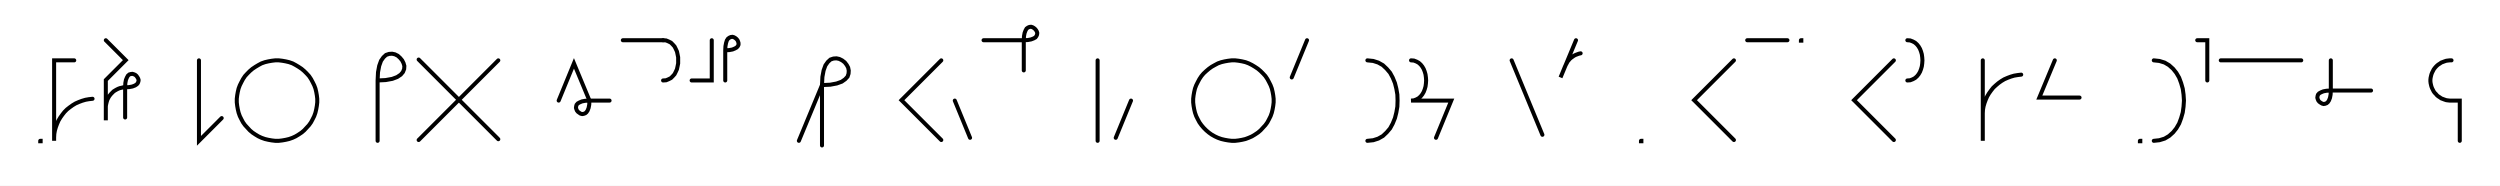
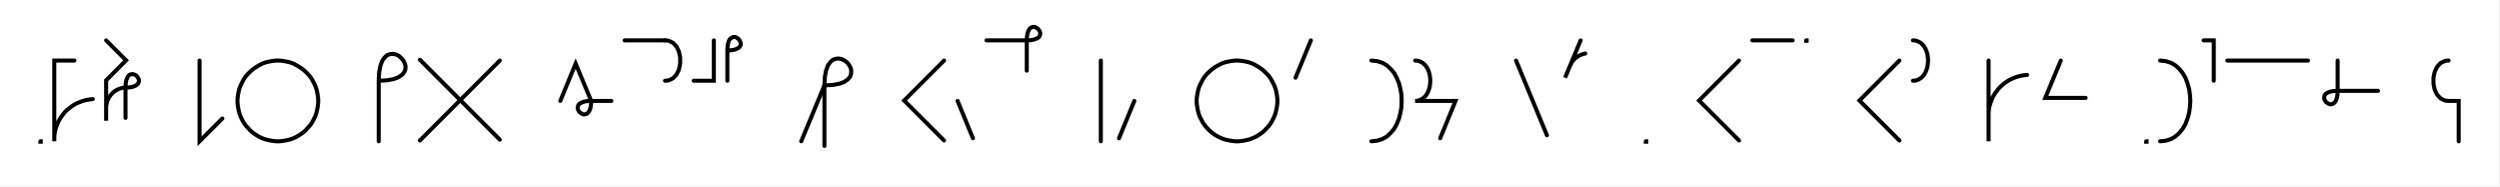
- <svg xmlns="http://www.w3.org/2000/svg" width="1242.698" height="92.284" style="fill:none; stroke-linecap:round;">
+ <svg xmlns="http://www.w3.org/2000/svg" width="1238.571" height="92.284" style="fill:none; stroke-linecap:round;">
  <rect width="100%" height="100%" fill="#FFFFFF" />
  <path stroke="#000000" stroke-width="2" d="M 550,75" />
  <path stroke="#000000" stroke-width="2" d="M 20,70 20.2,70 20.2,70.2 20,70.2 20,70" />
  <path stroke="#000000" stroke-width="2" d="M 26.9,70" />
  <path stroke="#000000" stroke-width="2" d="M 36.9,30 26.9,30 26.9,70 26.9,68.3 27,66.5 27.3,64.8 27.8,63.1 28.4,61.5 29.1,59.9 30,58.4 31,57 32.1,55.6 33.3,54.4 34.7,53.3 36.1,52.3 37.6,51.4 39.2,50.7 40.8,50.1 42.5,49.6 44.2,49.3 46,49.1" />
  <path stroke="#000000" stroke-width="2" d="M 52.6,70" />
  <path stroke="#000000" stroke-width="2" d="M 52.6,20 62.5,29.9 52.6,39.8 52.6,59.8 52.6,53.8 52.6,52.9 52.7,52.1 52.9,51.2 53.1,50.4 53.4,49.5 53.8,48.7 54.2,48 54.7,47.3 55.3,46.6 55.9,46 56.5,45.4 57.3,44.9 58,44.5 58.8,44.1 59.6,43.8 60.5,43.6 61.3,43.4 62.2,43.4" />
  <path stroke="#000000" stroke-width="2" d="M 62.2,43.4 64.2,43.3 65.8,43 67.1,42.5 68,41.9 68.5,41.3 68.8,40.5 68.9,39.8 68.7,39.1 68.3,38.4 67.8,37.7 67.2,37.2 66.5,36.9 65.8,36.7 65,36.8 64.3,37 63.6,37.6 63.1,38.5 62.6,39.7 62.3,41.3 62.2,43.4 62.2,58.4" />
  <path stroke="#000000" stroke-width="2" d="M 98.9,70" />
  <path stroke="#000000" stroke-width="2" d="M 98.9,30 98.9,70 110.2,58.7" />
  <path stroke="#000000" stroke-width="2" d="M 116.8,70" />
  <path stroke="#000000" stroke-width="2" d="M 136.8,70 138.6,70 140.3,69.8 142,69.5 143.7,69.1 145.4,68.5 146.9,67.8 148.4,66.9 149.9,65.9 151.2,64.8 152.4,63.5 153.6,62.2 154.6,60.8 155.4,59.3 156.2,57.7 156.8,56 157.2,54.3 157.5,52.6 157.7,50.9 157.7,49.1 157.5,47.4 157.2,45.7 156.8,44 156.2,42.4 155.4,40.8 154.6,39.3 153.6,37.8 152.4,36.5 151.2,35.3 149.9,34.2 148.4,33.2 146.9,32.3 145.4,31.5 143.7,30.9 142,30.5 140.3,30.2 138.6,30 136.8,30 135.1,30.2 133.4,30.5 131.7,30.9 130,31.5 128.5,32.3 127,33.2 125.5,34.2 124.2,35.3 123,36.5 121.8,37.8 120.8,39.3 120,40.8 119.2,42.4 118.6,44 118.2,45.7 117.9,47.4 117.7,49.1 117.7,50.9 117.9,52.6 118.2,54.3 118.6,56 119.2,57.7 120,59.3 120.8,60.8 121.8,62.2 123,63.5 124.2,64.8 125.5,65.9 127,66.9 128.5,67.8 130,68.5 131.7,69.1 133.4,69.5 135.1,69.8 136.8,70" />
  <path stroke="#000000" stroke-width="2" d="M 187.7,70" />
  <path stroke="#000000" stroke-width="2" d="M 187.7,40" />
  <path stroke="#000000" stroke-width="2" d="M 187.7,40 191.7,39.8 195,39.2 197.4,38.3 199.2,37.1 200.3,35.8 200.9,34.3 201,32.8 200.6,31.4 199.9,30 198.9,28.8 197.7,27.7 196.3,27 194.9,26.7 193.4,26.8 191.9,27.3 190.6,28.5 189.4,30.2 188.5,32.7 187.9,35.9 187.7,40 187.7,70" />
  <path stroke="#000000" stroke-width="2" d="M 207.7,70" />
  <path stroke="#000000" stroke-width="2" d="M 247.7,30 208.1,69.6" />
  <path stroke="#000000" stroke-width="2" d="M 208.1,29.6 247.7,69.2" />
  <path stroke="#000000" stroke-width="2" d="M 277.7,70" />
  <path stroke="#000000" stroke-width="2" d="M 277.7,50 285.3,31.5 293,50" />
  <path stroke="#000000" stroke-width="2" d="M 293,50 292.9,52 292.6,53.6 292.1,54.9 291.5,55.8 290.9,56.3 290.1,56.6 289.4,56.7 288.6,56.5 288,56.1 287.3,55.6 286.8,55 286.5,54.3 286.3,53.6 286.4,52.8 286.6,52.1 287.2,51.4 288.1,50.9 289.3,50.4 290.9,50.1 293,50 303,50" />
  <path stroke="#000000" stroke-width="2" d="M 309.6,70" />
  <path stroke="#000000" stroke-width="2" d="M 309.6,20 329.6,20" />
  <path stroke="#000000" stroke-width="2" d="M 329.6,20 331.1,20.1 332.3,20.6 333.5,21.2 334.4,22.1 335.3,23.1 335.9,24.3 336.5,25.6 336.8,27 337.1,28.5 337.1,30 337.1,31.5 336.8,33 336.5,34.4 335.9,35.7 335.3,36.9 334.4,37.9 333.5,38.8 332.3,39.4 331.1,39.9 329.6,40" />
  <path stroke="#000000" stroke-width="2" d="M 343.8,70" />
  <path stroke="#000000" stroke-width="2" d="M 353.8,20 353.8,40 343.8,40" />
  <path stroke="#000000" stroke-width="2" d="M 360.5,70" />
  <path stroke="#000000" stroke-width="2" d="M 360.5,25" />
  <path stroke="#000000" stroke-width="2" d="M 360.5,25 362.5,24.9 364.1,24.6 365.3,24.1 366.2,23.6 366.8,22.9 367.1,22.2 367.1,21.4 366.9,20.7 366.6,20 366.1,19.4 365.5,18.9 364.8,18.5 364.1,18.3 363.3,18.4 362.6,18.7 361.9,19.2 361.3,20.1 360.9,21.4 360.6,23 360.5,25 360.5,40" />
  <path stroke="#000000" stroke-width="2" d="M 397.1,70" />
  <path stroke="#000000" stroke-width="2" d="M 397.1,70 408.6,42.3" />
  <path stroke="#000000" stroke-width="2" d="M 408.6,42.3 412.7,42.1 415.9,41.5 418.4,40.6 420.1,39.4 421.3,38.1 421.8,36.6 421.9,35.1 421.6,33.6 420.9,32.3 419.9,31 418.6,30 417.2,29.3 415.8,29 414.3,29.1 412.8,29.6 411.5,30.8 410.3,32.5 409.4,35 408.8,38.2 408.6,42.3 408.6,72.3" />
  <path stroke="#000000" stroke-width="2" d="M 451.9,70" />
  <path stroke="#000000" stroke-width="2" d="M 467.9,30 448.1,49.8 467.9,69.6" />
  <path stroke="#000000" stroke-width="2" d="M 474.6,70" />
  <path stroke="#000000" stroke-width="2" d="M 474.6,50 482.2,68.5" />
  <path stroke="#000000" stroke-width="2" d="M 488.9,70" />
  <path stroke="#000000" stroke-width="2" d="M 488.9,20 508.9,20" />
  <path stroke="#000000" stroke-width="2" d="M 508.9,20 510.9,19.9 512.5,19.6 513.8,19.1 514.7,18.6 515.2,17.9 515.5,17.2 515.6,16.4 515.4,15.7 515,15 514.5,14.4 513.9,13.9 513.2,13.5 512.5,13.3 511.7,13.4 511,13.7 510.3,14.2 509.8,15.1 509.3,16.4 509,18 508.9,20 508.9,35" />
  <path stroke="#000000" stroke-width="2" d="M 545.6,70" />
  <path stroke="#000000" stroke-width="2" d="M 545.6,30 545.6,70" />
  <path stroke="#000000" stroke-width="2" d="M 552.2,70" />
  <path stroke="#000000" stroke-width="2" d="M 562.2,50 554.6,68.5" />
  <path stroke="#000000" stroke-width="2" d="M 592.2,70" />
  <path stroke="#000000" stroke-width="2" d="M 612.2,70 614,70 615.7,69.8 617.4,69.5 619.1,69.1 620.7,68.5 622.3,67.8 623.8,66.9 625.3,65.9 626.6,64.8 627.8,63.5 629,62.2 630,60.8 630.8,59.3 631.6,57.7 632.2,56 632.6,54.3 632.9,52.6 633.1,50.9 633.1,49.1 632.9,47.4 632.6,45.7 632.2,44 631.6,42.4 630.8,40.8 630,39.3 629,37.8 627.8,36.5 626.6,35.3 625.3,34.2 623.8,33.2 622.3,32.3 620.7,31.5 619.1,30.9 617.4,30.5 615.7,30.2 614,30 612.2,30 610.5,30.2 608.8,30.5 607.1,30.9 605.4,31.5 603.9,32.3 602.3,33.2 600.9,34.2 599.6,35.3 598.3,36.5 597.2,37.8 596.2,39.3 595.4,40.8 594.6,42.4 594,44 593.6,45.7 593.3,47.4 593.1,49.1 593.1,50.9 593.3,52.6 593.6,54.3 594,56 594.6,57.7 595.4,59.3 596.2,60.8 597.2,62.2 598.3,63.5 599.6,64.8 600.9,65.9 602.3,66.9 603.9,67.8 605.4,68.5 607.1,69.1 608.8,69.5 610.5,69.8 612.2,70" />
  <path stroke="#000000" stroke-width="2" d="M 639.7,70" />
  <path stroke="#000000" stroke-width="2" d="M 649.7,20 642.1,38.5" />
  <path stroke="#000000" stroke-width="2" d="M 679.7,70" />
  <path stroke="#000000" stroke-width="2" d="M 679.7,30" />
  <path stroke="#000000" stroke-width="2" d="M 679.7,30 682.6,30.3 685.1,31.1 687.4,32.4 689.3,34.2 691,36.2 692.3,38.6 693.4,41.3 694.1,44.1 694.6,47 694.7,50 694.6,53 694.1,55.9 693.4,58.7 692.3,61.4 691,63.8 689.3,65.8 687.4,67.6 685.1,68.9 682.6,69.7 679.7,70" />
  <path stroke="#000000" stroke-width="2" d="M 701.4,70" />
  <path stroke="#000000" stroke-width="2" d="M 701.4,30" />
  <path stroke="#000000" stroke-width="2" d="M 701.4,30 702.8,30.1 704.1,30.6 705.2,31.2 706.2,32.1 707,33.1 707.7,34.3 708.2,35.6 708.6,37 708.8,38.5 708.9,40 708.8,41.5 708.6,43 708.2,44.4 707.7,45.7 707,46.9 706.2,47.9 705.2,48.8 704.1,49.4 702.8,49.9 701.4,50 721.4,50 713.8,68.5" />
  <path stroke="#000000" stroke-width="2" d="M 751.4,70" />
  <path stroke="#000000" stroke-width="2" d="M 751.4,30 766.7,67" />
  <path stroke="#000000" stroke-width="2" d="M 773.4,70" />
  <path stroke="#000000" stroke-width="2" d="M 783.4,20 775.7,38.5 778,32.9 778.4,32.1 778.8,31.4 779.2,30.6 779.8,29.9 780.3,29.3 781,28.7 781.7,28.2 782.4,27.7 783.2,27.3 784,27 784.8,26.7 785.7,26.5" />
  <path stroke="#000000" stroke-width="2" d="M 815.7,70" />
  <path stroke="#000000" stroke-width="2" d="M 815.7,70 815.9,70 815.9,70.2 815.7,70.2 815.7,70" />
  <path stroke="#000000" stroke-width="2" d="M 845.9,70" />
  <path stroke="#000000" stroke-width="2" d="M 861.9,30 842.1,49.8 861.9,69.6" />
  <path stroke="#000000" stroke-width="2" d="M 868.5,70" />
  <path stroke="#000000" stroke-width="2" d="M 868.5,20 888.5,20" />
  <path stroke="#000000" stroke-width="2" d="M 895.2,70" />
  <path stroke="#000000" stroke-width="2" d="M 895.2,20 895.4,20 895.4,20.2 895.2,20.2 895.2,20" />
  <path stroke="#000000" stroke-width="2" d="M 925.4,70" />
  <path stroke="#000000" stroke-width="2" d="M 941.4,30 921.6,49.8 941.4,69.6" />
  <path stroke="#000000" stroke-width="2" d="M 948.1,70" />
  <path stroke="#000000" stroke-width="2" d="M 948.1,20" />
  <path stroke="#000000" stroke-width="2" d="M 948.1,20 949.5,20.1 950.8,20.6 951.9,21.2 952.9,22.1 953.7,23.1 954.4,24.3 954.9,25.6 955.3,27 955.5,28.5 955.6,30 955.5,31.5 955.3,33 954.9,34.4 954.4,35.7 953.7,36.9 952.9,37.9 951.9,38.8 950.8,39.4 949.5,39.9 948.1,40" />
  <path stroke="#000000" stroke-width="2" d="M 985.6,70" />
  <path stroke="#000000" stroke-width="2" d="M 985.6,30 985.6,70 985.6,58 985.6,56.3 985.7,54.5 986,52.8 986.5,51.1 987.1,49.5 987.8,47.9 988.7,46.4 989.7,45 990.8,43.6 992.1,42.4 993.4,41.3 994.8,40.3 996.3,39.4 997.9,38.7 999.5,38.1 1001.2,37.6 1003,37.3 1004.7,37.1" />
  <path stroke="#000000" stroke-width="2" d="M 1011.4,70" />
  <path stroke="#000000" stroke-width="2" d="M 1021.4,30 1013.7,48.5 1033.7,48.5" />
  <path stroke="#000000" stroke-width="2" d="M 1063.7,70" />
  <path stroke="#000000" stroke-width="2" d="M 1063.7,70 1063.9,70 1063.9,70.2 1063.7,70.2 1063.7,70" />
  <path stroke="#000000" stroke-width="2" d="M 1070.6,70" />
  <path stroke="#000000" stroke-width="2" d="M 1070.6,30" />
  <path stroke="#000000" stroke-width="2" d="M 1070.6,30 1073.4,30.3 1076,31.1 1078.2,32.4 1080.2,34.2 1081.8,36.2 1083.2,38.6 1084.2,41.3 1085,44.1 1085.4,47 1085.6,50 1085.4,53 1085,55.9 1084.2,58.7 1083.2,61.4 1081.8,63.8 1080.2,65.8 1078.2,67.6 1076,68.9 1073.4,69.7 1070.6,70" />
  <path stroke="#000000" stroke-width="2" d="M 1092.2,70" />
  <path stroke="#000000" stroke-width="2" d="M 1092.2,20 1097.2,20 1097.2,40" />
  <path stroke="#000000" stroke-width="2" d="M 1103.9,70" />
  <path stroke="#000000" stroke-width="2" d="M 1103.9,30 1143.9,30" />
  <path stroke="#000000" stroke-width="2" d="M 1150.6,70" />
  <path stroke="#000000" stroke-width="2" d="M 1158.6,30 1158.6,45" />
  <path stroke="#000000" stroke-width="2" d="M 1158.6,45 1158.5,47 1158.2,48.6 1157.7,49.9 1157.1,50.8 1156.5,51.3 1155.7,51.6 1155,51.7 1154.3,51.5 1153.6,51.1 1152.9,50.6 1152.4,50 1152.1,49.3 1151.9,48.6 1152,47.8 1152.2,47.1 1152.8,46.4 1153.7,45.9 1154.9,45.4 1156.5,45.1 1158.6,45 1178.6,45" />
  <path stroke="#000000" stroke-width="2" d="M 1208.6,70" />
-   <path stroke="#000000" stroke-width="2" d="M 1218.6,30 1217.7,30 1216.8,30.1 1216,30.2 1215.1,30.5 1214.3,30.8 1213.5,31.1 1212.8,31.6 1212,32.1 1211.4,32.6 1210.8,33.2 1210.2,33.9 1209.7,34.6 1209.3,35.4 1208.9,36.2 1208.6,37 1208.4,37.8 1208.2,38.7 1208.1,39.6 1208.1,40.4 1208.2,41.3 1208.4,42.2 1208.6,43 1208.9,43.8 1209.3,44.6 1209.7,45.4 1210.2,46.1 1210.8,46.7 1211.4,47.4 1212,47.9 1212.8,48.4 1213.5,48.9 1214.3,49.2 1215.1,49.5 1216,49.8 1216.8,49.9 1217.7,50 1222.7,50 1222.7,70" />
-   <path stroke="#000000" stroke-width="2" d="M 1252.7,70" />
+   <path stroke="#000000" stroke-width="2" d="M 1213.6,30" />
+   <path stroke="#000000" stroke-width="2" d="M 1213.6,30 1212.1,30.1 1210.9,30.6 1209.7,31.2 1208.8,32.1 1207.9,33.1 1207.3,34.3 1206.7,35.6 1206.4,37 1206.1,38.5 1206.1,40 1206.1,41.5 1206.4,43 1206.7,44.4 1207.3,45.7 1207.9,46.9 1208.8,47.9 1209.7,48.8 1210.9,49.4 1212.1,49.9 1213.6,50 1218.6,50 1218.6,70" />
+   <path stroke="#000000" stroke-width="2" d="M 1248.6,70" />
</svg>
